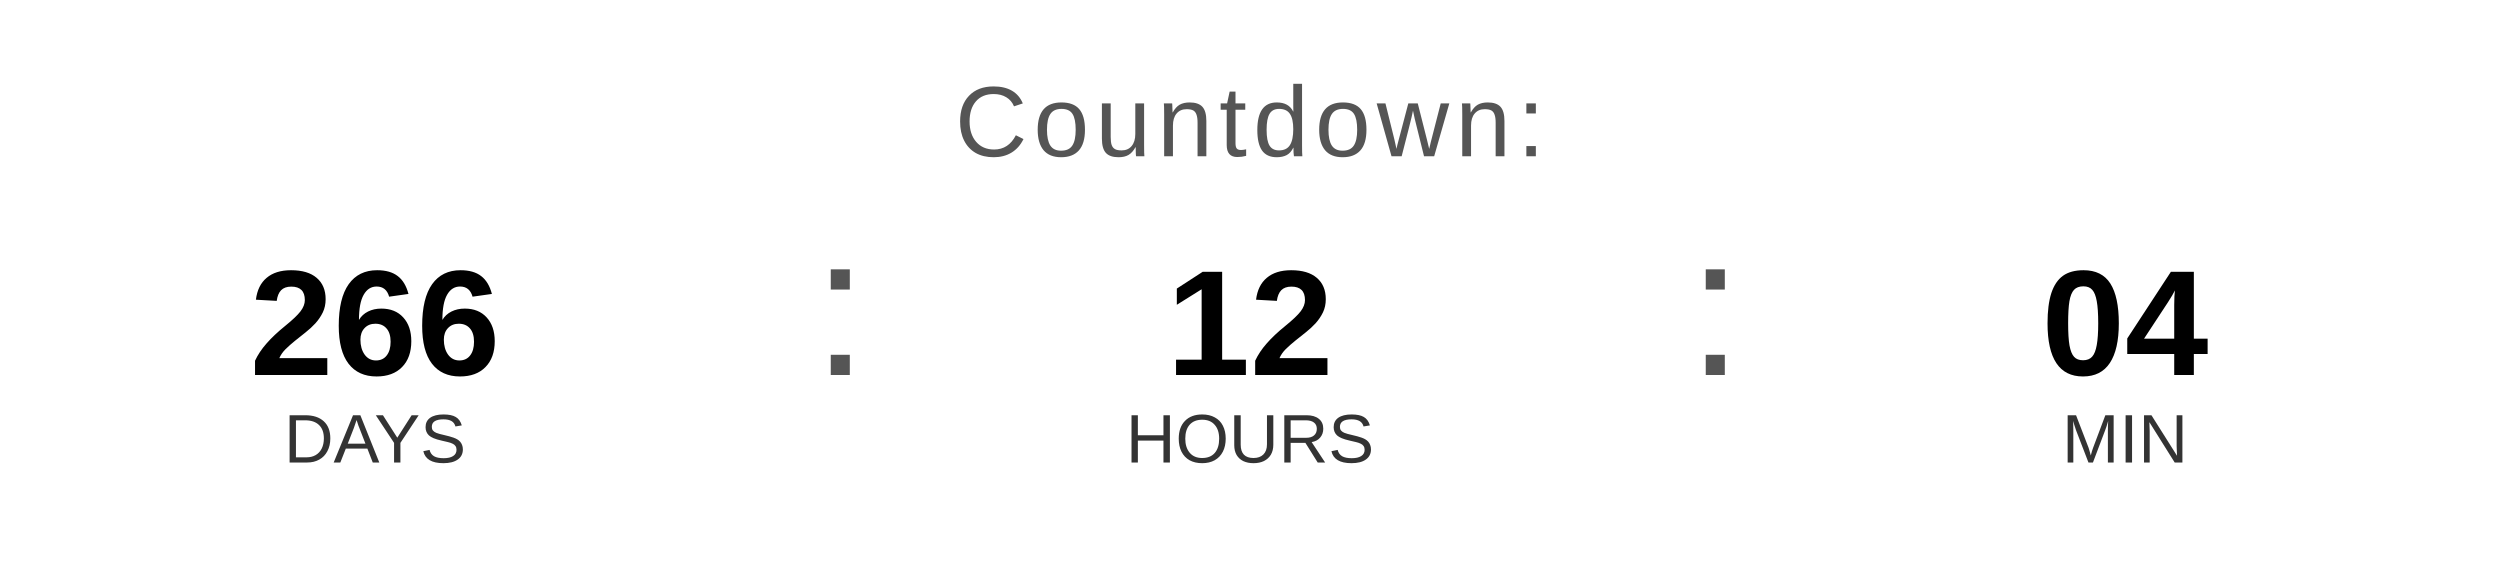
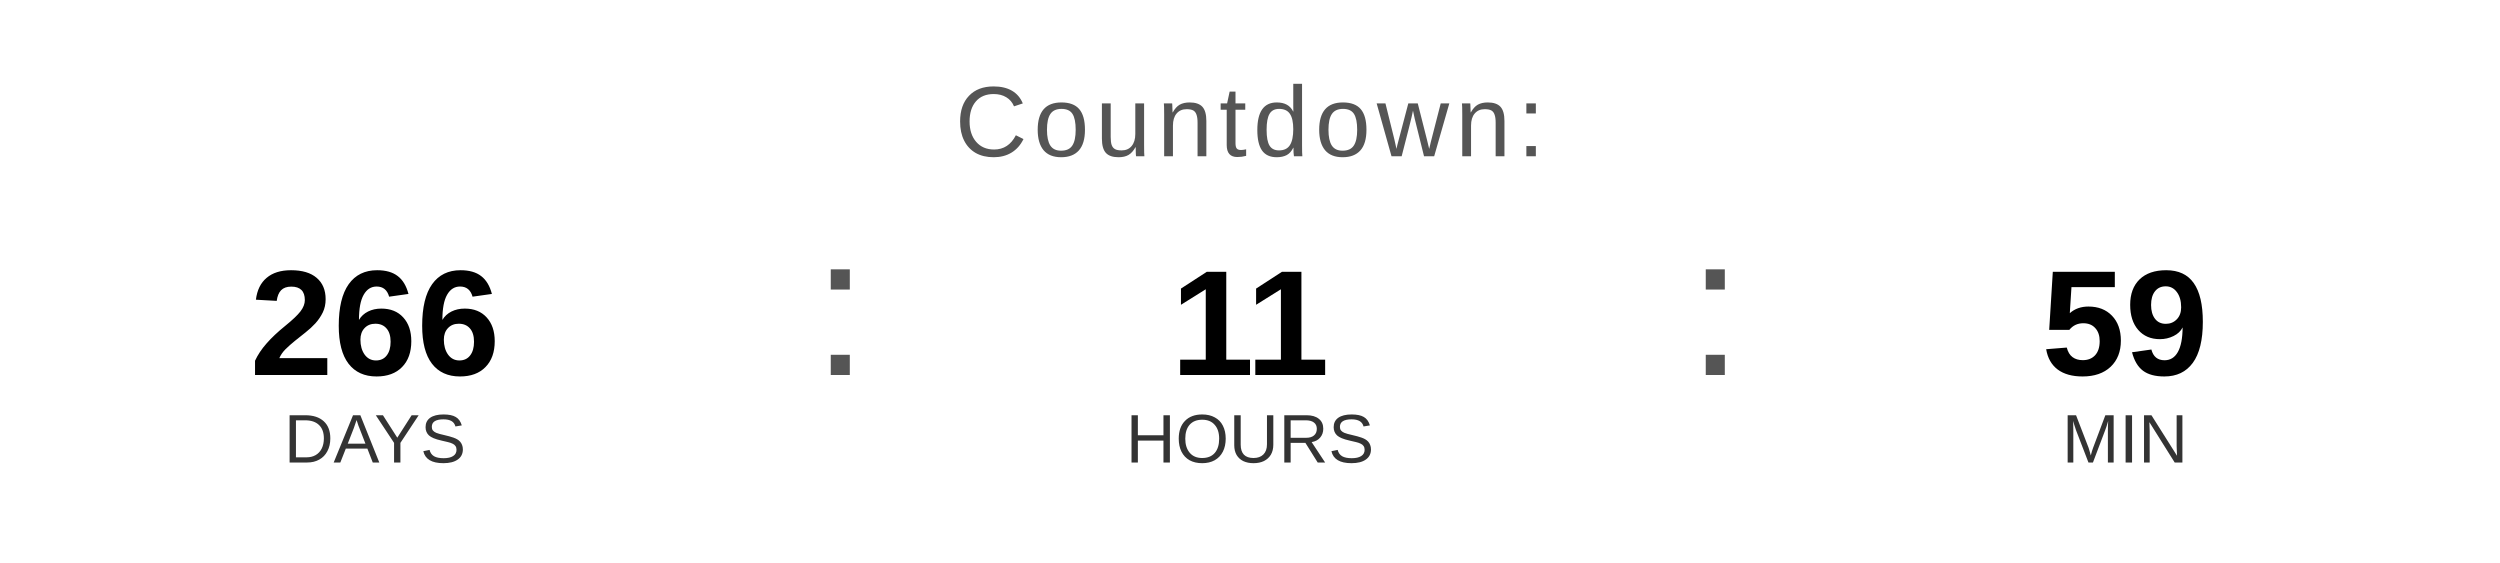
<svg xmlns="http://www.w3.org/2000/svg" width="400" height="90" viewBox="0 0 400 90">
  <text x="200" y="25" font-family="Arial, Helvetica, sans-serif" font-size="16" fill="#555555" text-anchor="middle" letter-spacing="1">
    Countdown:
  </text>
  <text x="60" y="60" font-family="Arial, Helvetica, sans-serif" font-size="24" font-weight="bold" fill="#000000" text-anchor="middle">266</text>
  <text x="60" y="74" font-family="Arial, Helvetica, sans-serif" font-size="11" fill="#333333" text-anchor="middle">DAYS</text>
  <text x="130" y="60" font-family="Arial, sans-serif" font-size="32" fill="#555555">:</text>
-   <text x="200" y="60" font-family="Arial, Helvetica, sans-serif" font-size="24" font-weight="bold" fill="#000000" text-anchor="middle">12</text>
+   <text x="200" y="60" font-family="Arial, Helvetica, sans-serif" font-size="24" font-weight="bold" fill="#000000" text-anchor="middle">11</text>
  <text x="200" y="74" font-family="Arial, Helvetica, sans-serif" font-size="11" fill="#333333" text-anchor="middle">HOURS</text>
  <text x="270" y="60" font-family="Arial, sans-serif" font-size="32" fill="#555555">:</text>
-   <text x="340" y="60" font-family="Arial, Helvetica, sans-serif" font-size="24" font-weight="bold" fill="#000000" text-anchor="middle">04</text>
+   <text x="340" y="60" font-family="Arial, Helvetica, sans-serif" font-size="24" font-weight="bold" fill="#000000" text-anchor="middle">59</text>
  <text x="340" y="74" font-family="Arial, Helvetica, sans-serif" font-size="11" fill="#333333" text-anchor="middle">MIN</text>
</svg>
